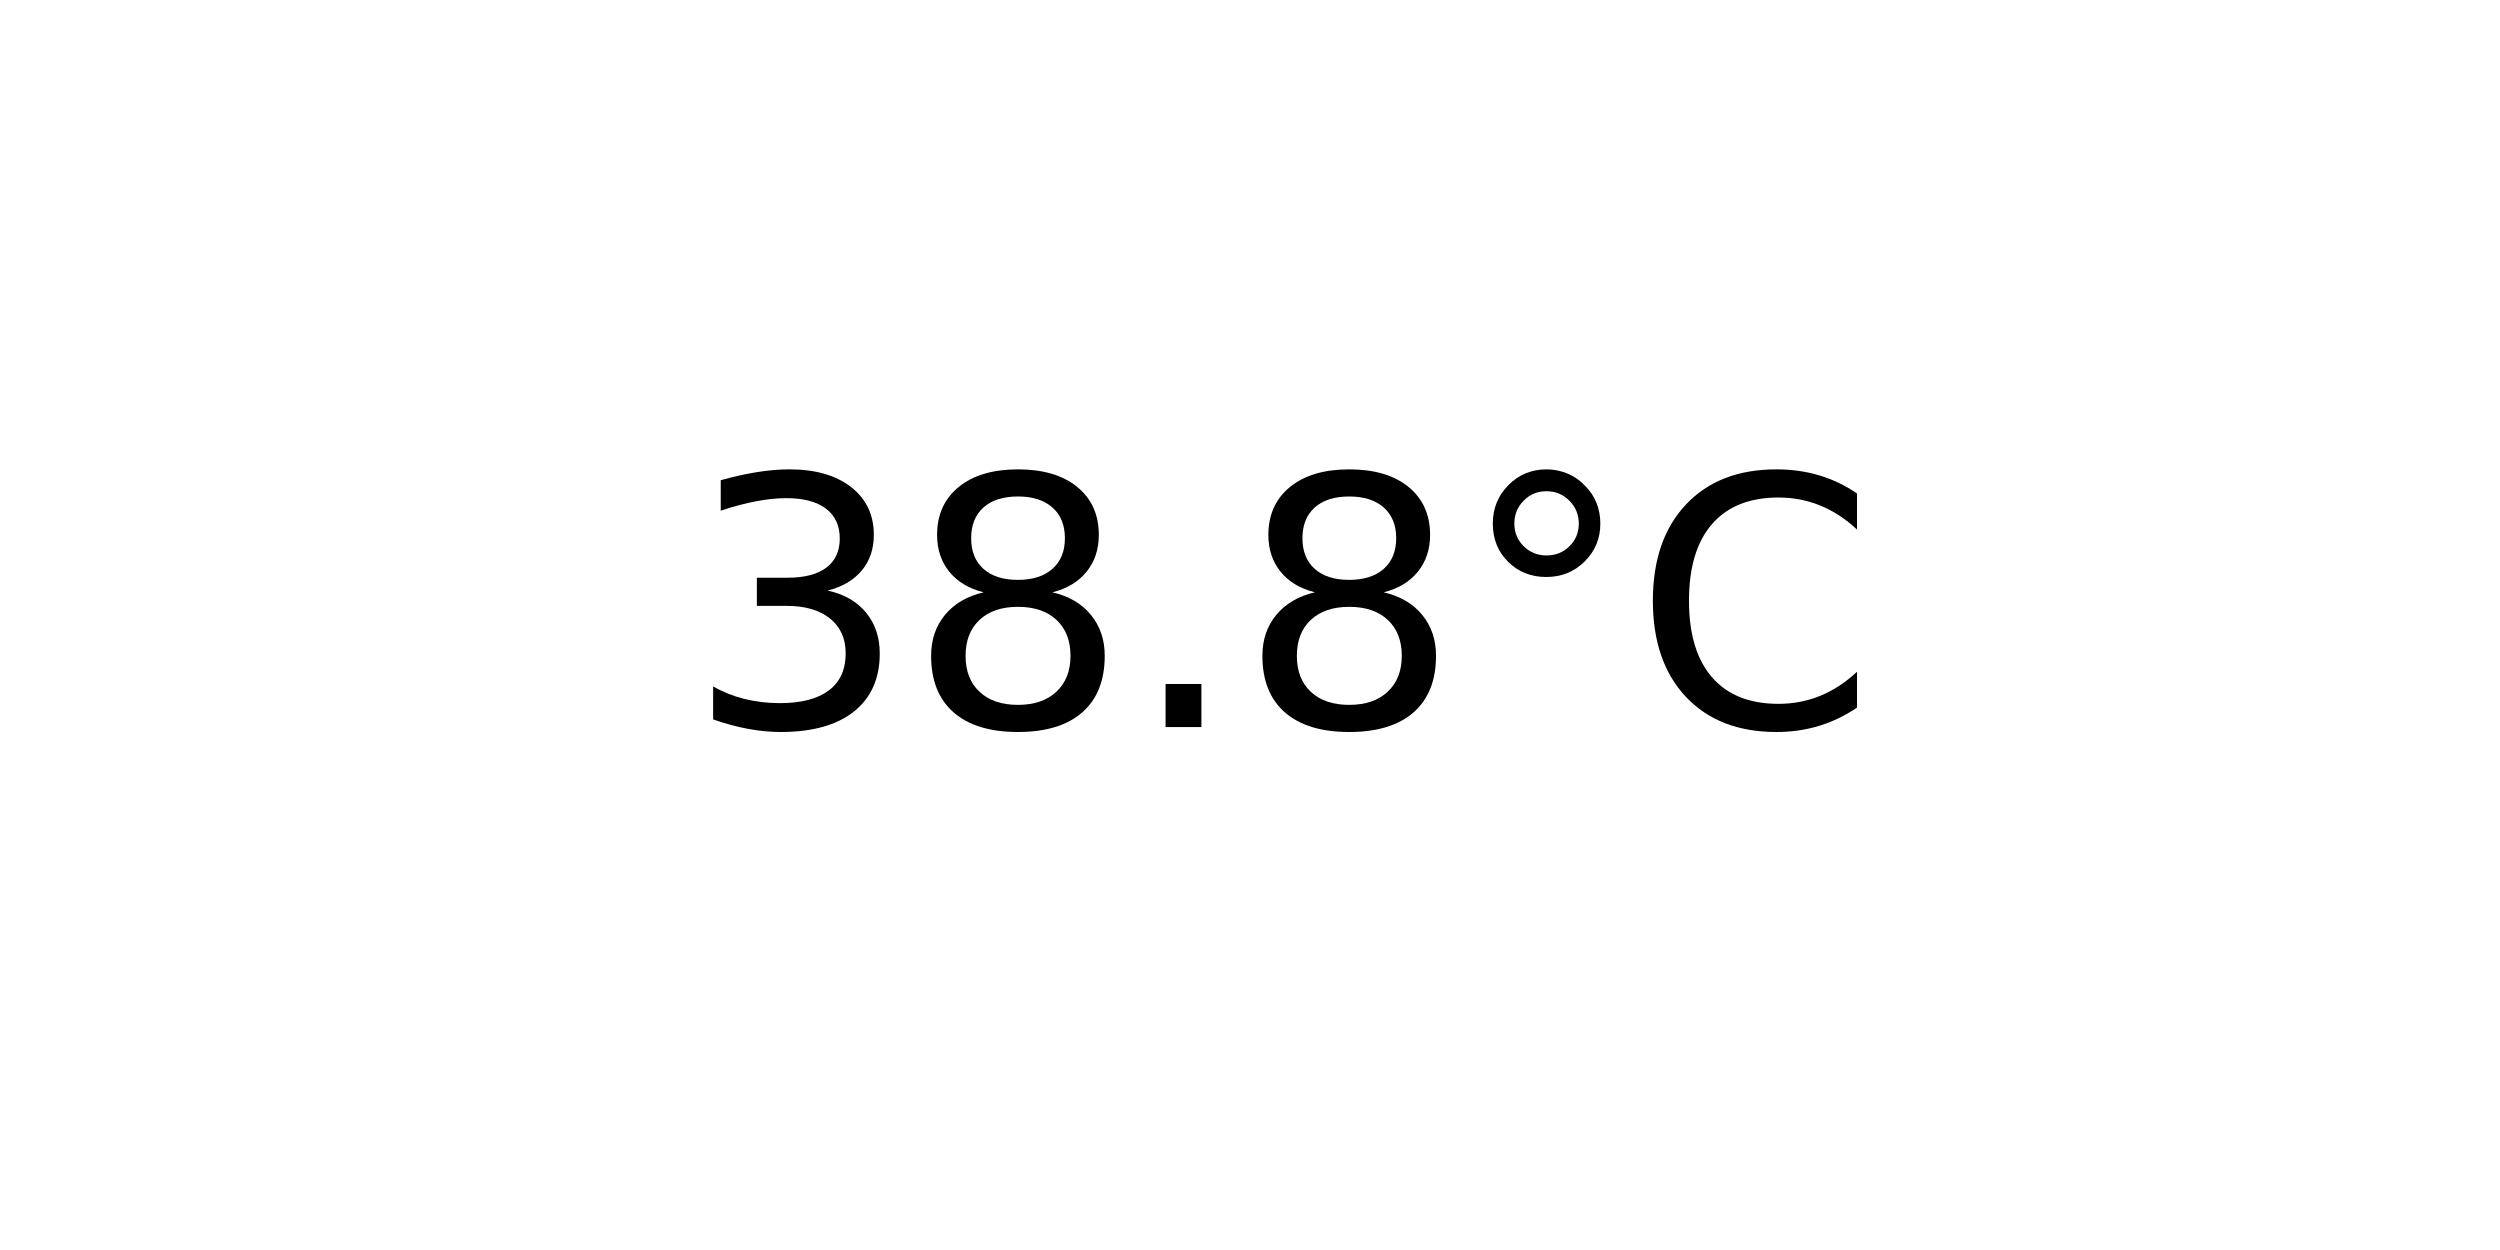
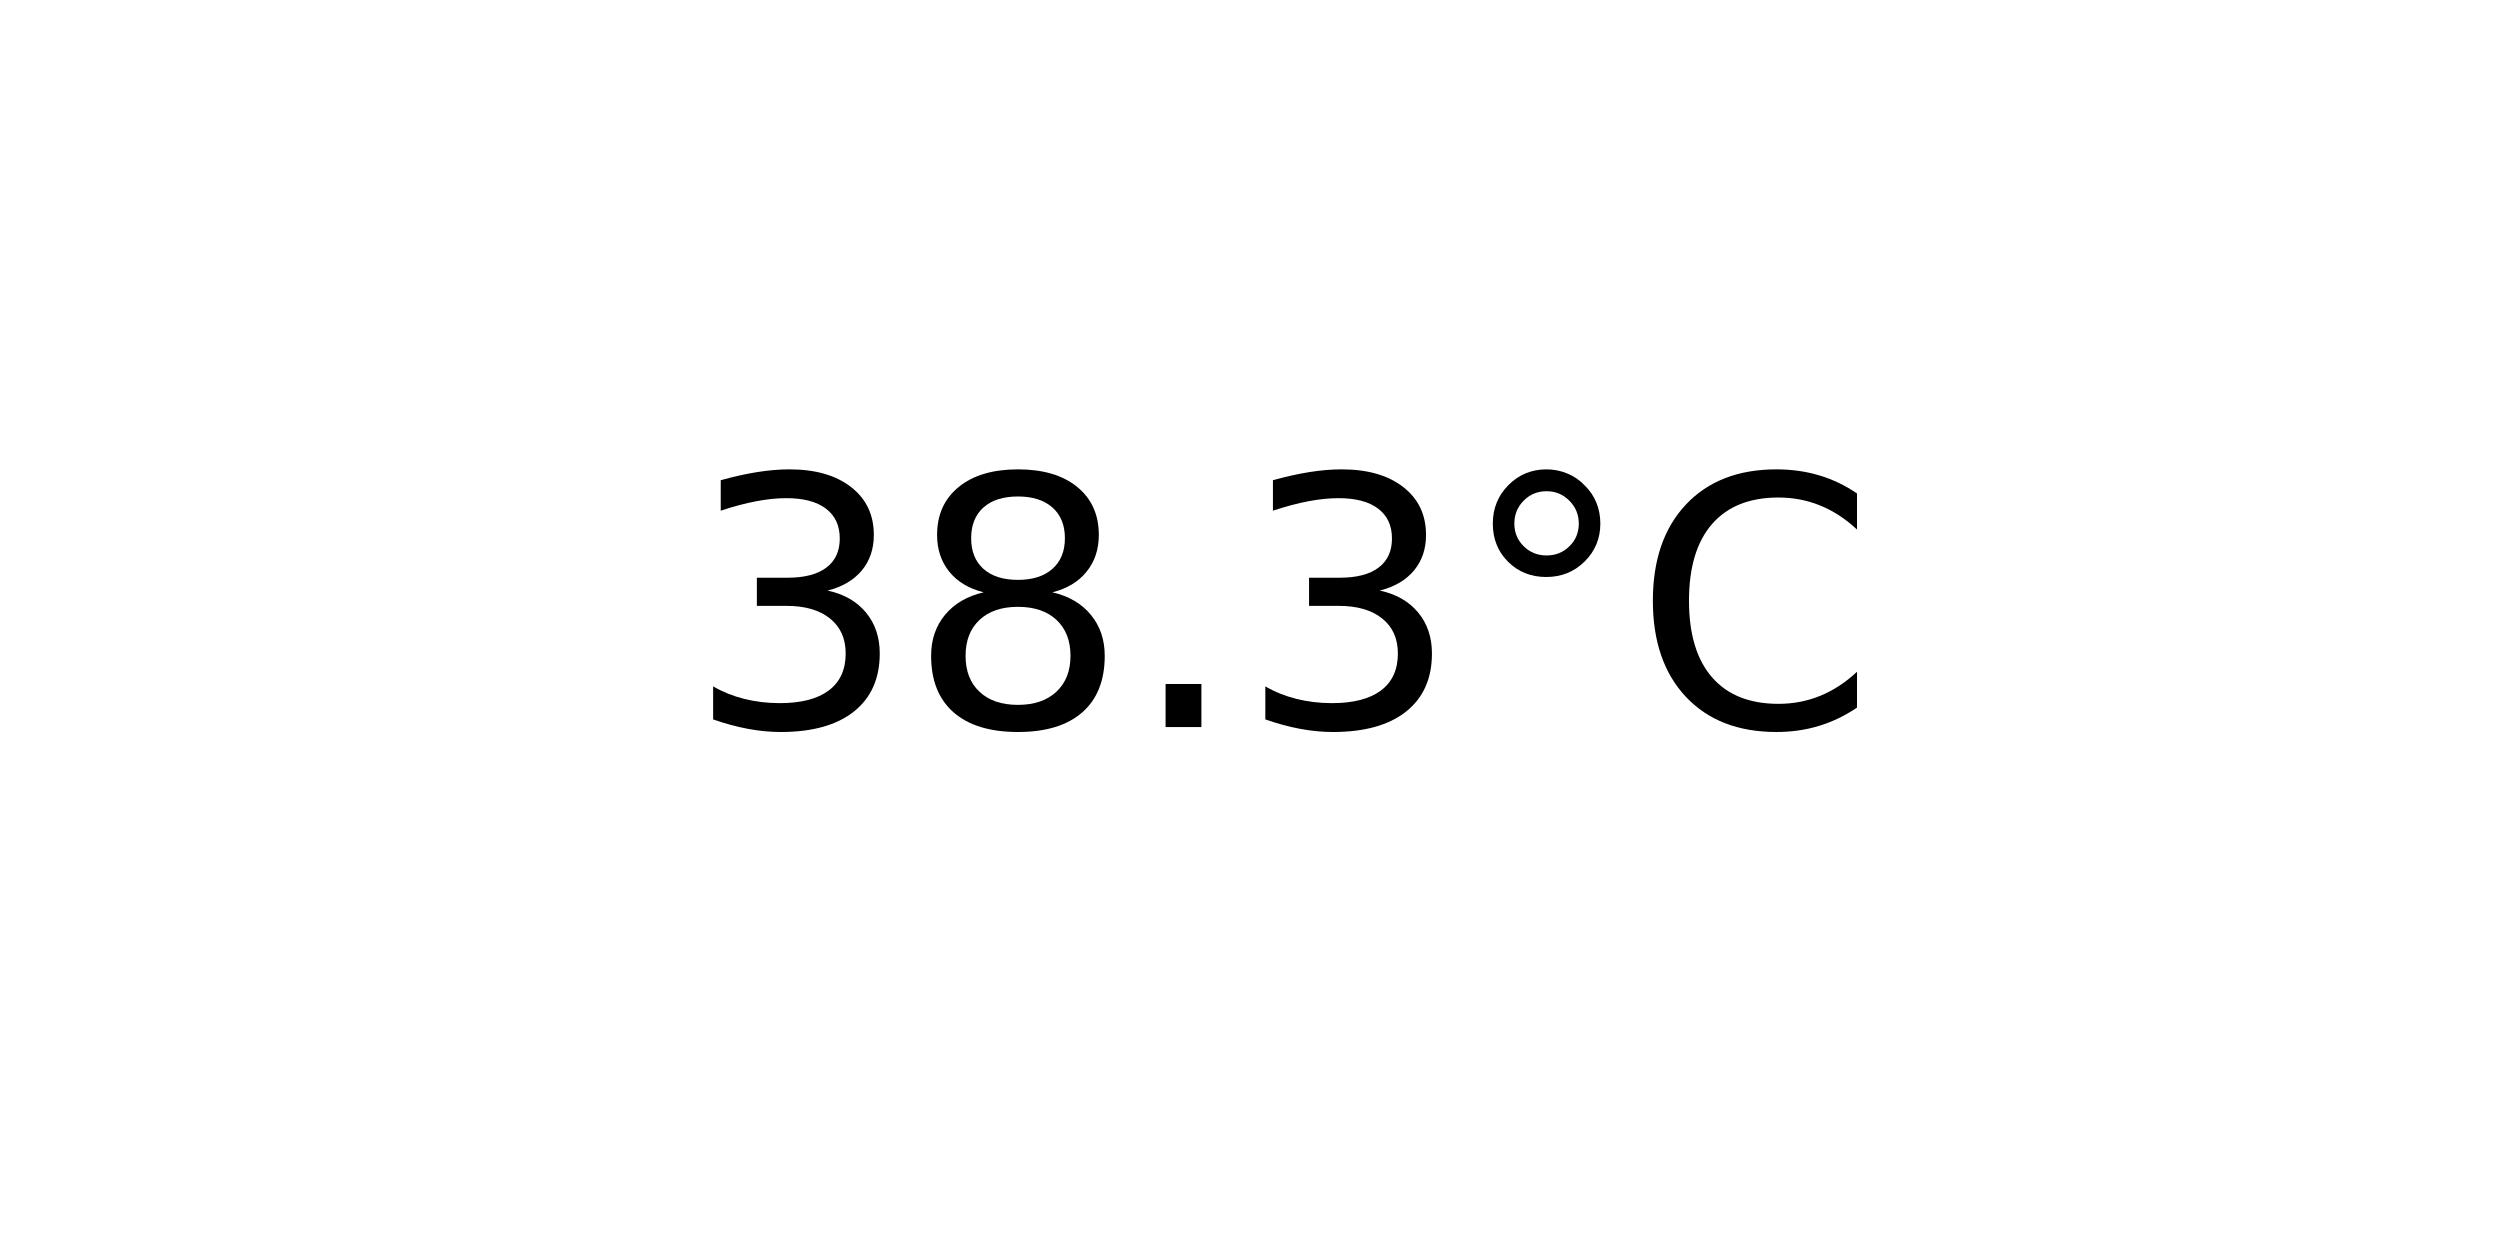
<svg xmlns="http://www.w3.org/2000/svg" xmlns:xlink="http://www.w3.org/1999/xlink" width="72pt" height="36pt" viewBox="0 0 72 36" version="1.1">
  <defs>
    <style type="text/css">*{stroke-linejoin: round; stroke-linecap: butt}</style>
  </defs>
  <g id="figure_1">
    <g id="axes_1">
      <g id="text_1">
        <g transform="translate(19.77578 20.93937) scale(0.1 -0.1)">
          <defs>
            <path id="DejaVuSans-33" d="M 2597 2516  Q 3050 2419 3304 2112  Q 3559 1806 3559 1356  Q 3559 666 3084 287  Q 2609 -91 1734 -91  Q 1441 -91 1130 -33  Q 819 25 488 141  L 488 750  Q 750 597 1062 519  Q 1375 441 1716 441  Q 2309 441 2620 675  Q 2931 909 2931 1356  Q 2931 1769 2642 2001  Q 2353 2234 1838 2234  L 1294 2234  L 1294 2753  L 1863 2753  Q 2328 2753 2575 2939  Q 2822 3125 2822 3475  Q 2822 3834 2567 4026  Q 2313 4219 1838 4219  Q 1578 4219 1281 4162  Q 984 4106 628 3988  L 628 4550  Q 988 4650 1302 4700  Q 1616 4750 1894 4750  Q 2613 4750 3031 4423  Q 3450 4097 3450 3541  Q 3450 3153 3228 2886  Q 3006 2619 2597 2516  z " transform="scale(0.015625)" />
            <path id="DejaVuSans-38" d="M 2034 2216  Q 1584 2216 1326 1975  Q 1069 1734 1069 1313  Q 1069 891 1326 650  Q 1584 409 2034 409  Q 2484 409 2743 651  Q 3003 894 3003 1313  Q 3003 1734 2745 1975  Q 2488 2216 2034 2216  z M 1403 2484  Q 997 2584 770 2862  Q 544 3141 544 3541  Q 544 4100 942 4425  Q 1341 4750 2034 4750  Q 2731 4750 3128 4425  Q 3525 4100 3525 3541  Q 3525 3141 3298 2862  Q 3072 2584 2669 2484  Q 3125 2378 3379 2068  Q 3634 1759 3634 1313  Q 3634 634 3220 271  Q 2806 -91 2034 -91  Q 1263 -91 848 271  Q 434 634 434 1313  Q 434 1759 690 2068  Q 947 2378 1403 2484  z M 1172 3481  Q 1172 3119 1398 2916  Q 1625 2713 2034 2713  Q 2441 2713 2670 2916  Q 2900 3119 2900 3481  Q 2900 3844 2670 4047  Q 2441 4250 2034 4250  Q 1625 4250 1398 4047  Q 1172 3844 1172 3481  z " transform="scale(0.015625)" />
            <path id="DejaVuSans-2e" d="M 684 794  L 1344 794  L 1344 0  L 684 0  L 684 794  z " transform="scale(0.015625)" />
            <path id="DejaVuSans-b0" d="M 1600 4347  Q 1350 4347 1178 4173  Q 1006 4000 1006 3750  Q 1006 3503 1178 3333  Q 1350 3163 1600 3163  Q 1850 3163 2022 3333  Q 2194 3503 2194 3750  Q 2194 3997 2020 4172  Q 1847 4347 1600 4347  z M 1600 4750  Q 1800 4750 1984 4673  Q 2169 4597 2303 4453  Q 2447 4313 2519 4134  Q 2591 3956 2591 3750  Q 2591 3338 2302 3052  Q 2013 2766 1594 2766  Q 1172 2766 890 3047  Q 609 3328 609 3750  Q 609 4169 896 4459  Q 1184 4750 1600 4750  z " transform="scale(0.015625)" />
            <path id="DejaVuSans-43" d="M 4122 4306  L 4122 3641  Q 3803 3938 3442 4084  Q 3081 4231 2675 4231  Q 1875 4231 1450 3742  Q 1025 3253 1025 2328  Q 1025 1406 1450 917  Q 1875 428 2675 428  Q 3081 428 3442 575  Q 3803 722 4122 1019  L 4122 359  Q 3791 134 3420 21  Q 3050 -91 2638 -91  Q 1578 -91 968 557  Q 359 1206 359 2328  Q 359 3453 968 4101  Q 1578 4750 2638 4750  Q 3056 4750 3426 4639  Q 3797 4528 4122 4306  z " transform="scale(0.015625)" />
          </defs>
          <use xlink:href="#DejaVuSans-33" />
          <use xlink:href="#DejaVuSans-38" x="63.623" />
          <use xlink:href="#DejaVuSans-2e" x="127.246" />
-           <use xlink:href="#DejaVuSans-38" x="159.033" />
+           <use xlink:href="#DejaVuSans-33" x="159.033" />
          <use xlink:href="#DejaVuSans-b0" x="222.656" />
          <use xlink:href="#DejaVuSans-43" x="272.656" />
        </g>
      </g>
    </g>
  </g>
</svg>
